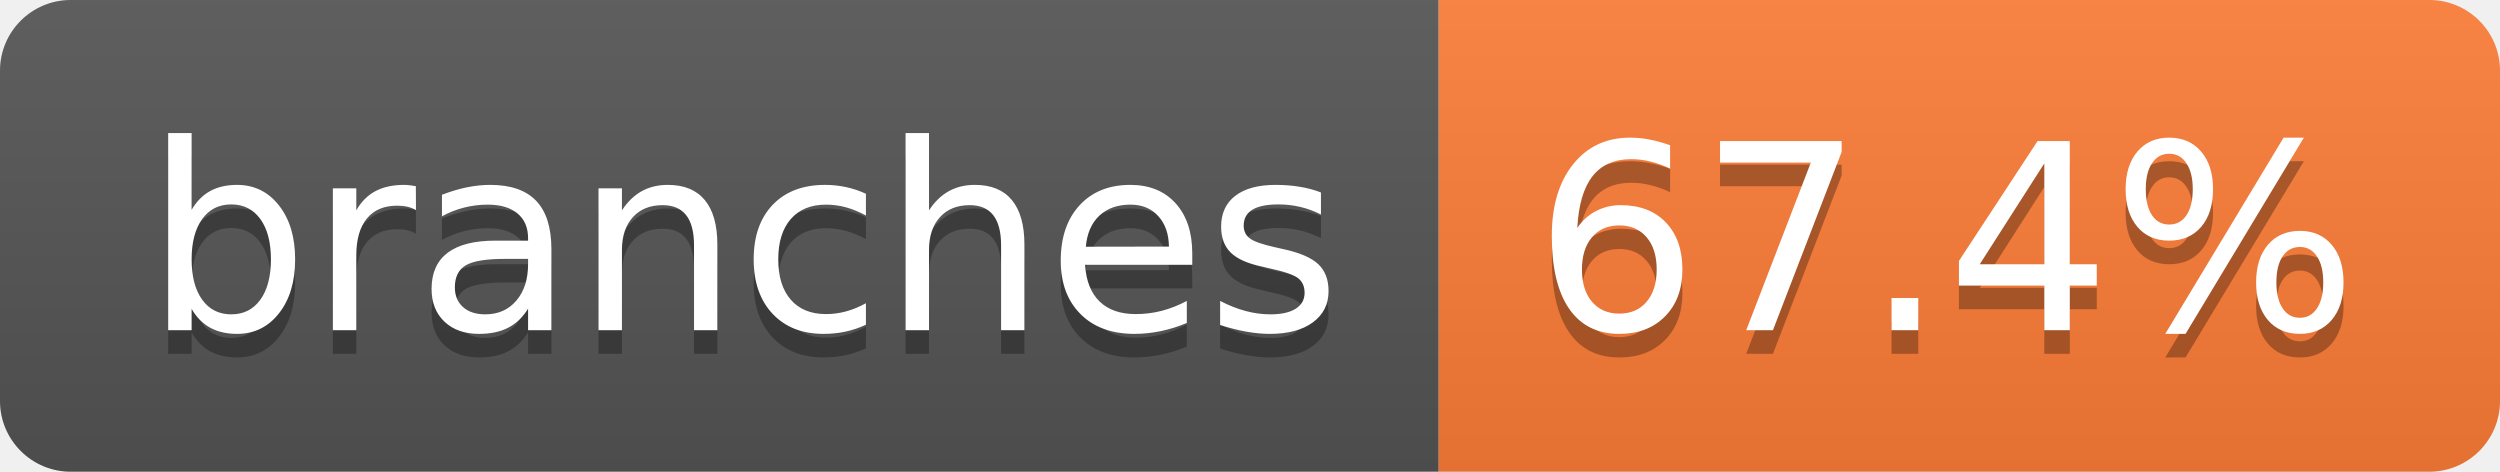
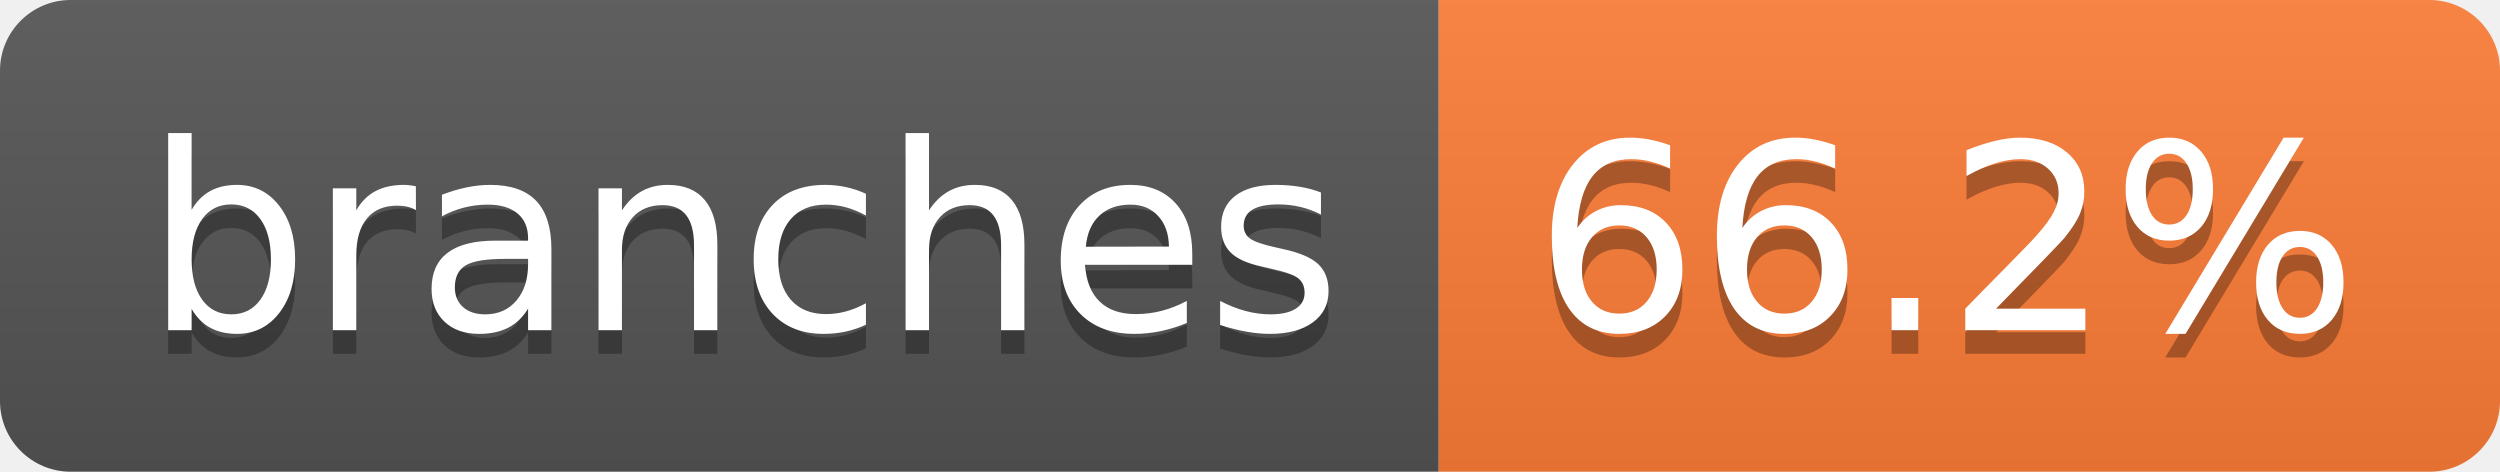
- <svg xmlns="http://www.w3.org/2000/svg" width="106" height="20" role="img" aria-label="branches: 67.4%">
+ <svg xmlns="http://www.w3.org/2000/svg" width="106" height="20" role="img" aria-label="branches: 66.2%">
  <linearGradient id="s" x2="0" y2="100%">
    <stop offset="0" stop-color="#bbb" stop-opacity=".1" />
    <stop offset="1" stop-opacity=".1" />
  </linearGradient>
  <clipPath id="r">
    <rect width="106" height="20" rx="3" fill="#fff" />
  </clipPath>
  <g clip-path="url(#r)">
    <rect width="61" height="20" fill="#555" />
    <rect x="61" width="45" height="20" fill="#fe7d37" />
    <rect width="106" height="20" fill="url(#s)" />
  </g>
  <g fill="#fff" text-anchor="middle" font-family="Verdana,Geneva,DejaVu Sans,sans-serif" text-rendering="geometricPrecision" font-size="110">
    <text aria-hidden="true" x="315" y="150" fill="#010101" fill-opacity=".3" transform="scale(.1)" textLength="507">branches</text>
    <text x="315" y="140" transform="scale(.1)" fill="#fff" textLength="507">branches</text>
-     <text aria-hidden="true" x="825" y="150" fill="#010101" fill-opacity=".3" transform="scale(.1)" textLength="350">67.4%</text>
-     <text x="825" y="140" transform="scale(.1)" fill="#fff" textLength="350">67.4%</text>
+     <text aria-hidden="true" x="825" y="150" fill="#010101" fill-opacity=".3" transform="scale(.1)" textLength="350">66.2%</text>
+     <text x="825" y="140" transform="scale(.1)" fill="#fff" textLength="350">66.2%</text>
  </g>
</svg>
